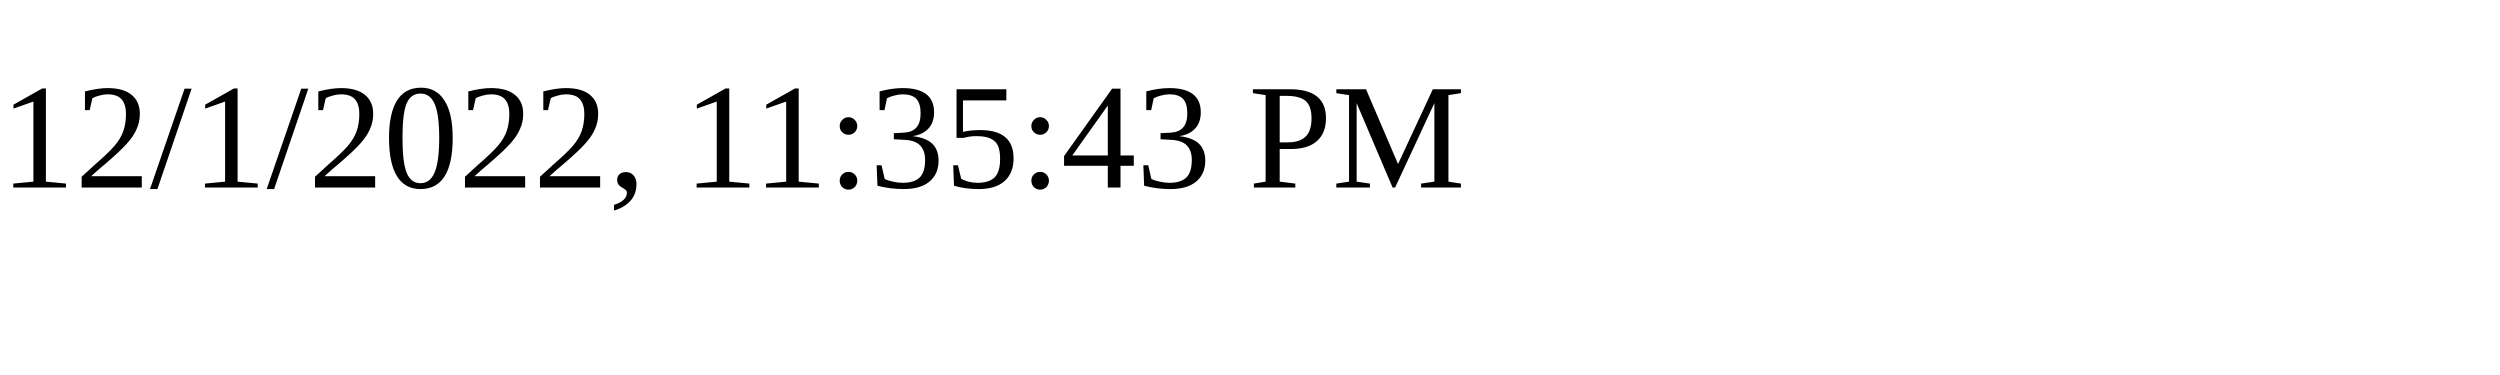
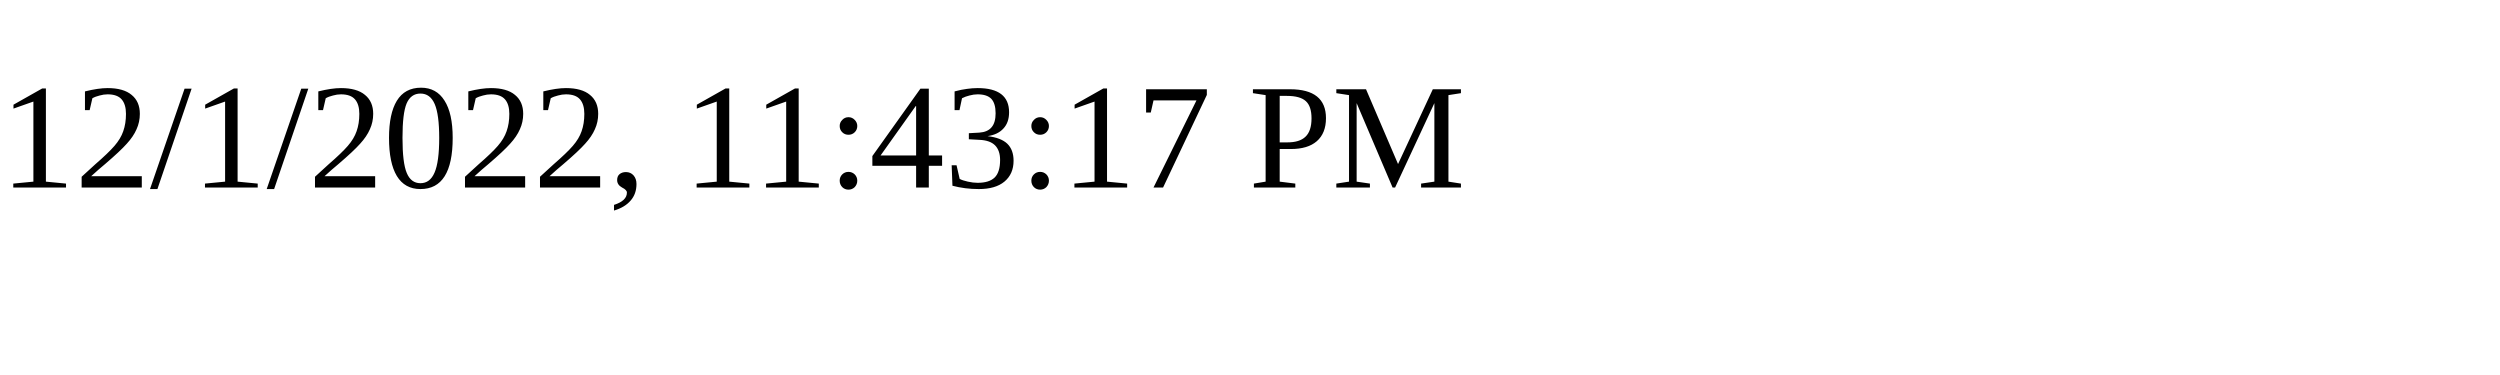
<svg xmlns="http://www.w3.org/2000/svg" height="30" width="200">
-   <text x="0" y="15">12/1/2022, 11:35:43 PM</text>
+   <text x="0" y="15">12/1/2022, 11:43:17 PM</text>
</svg>
